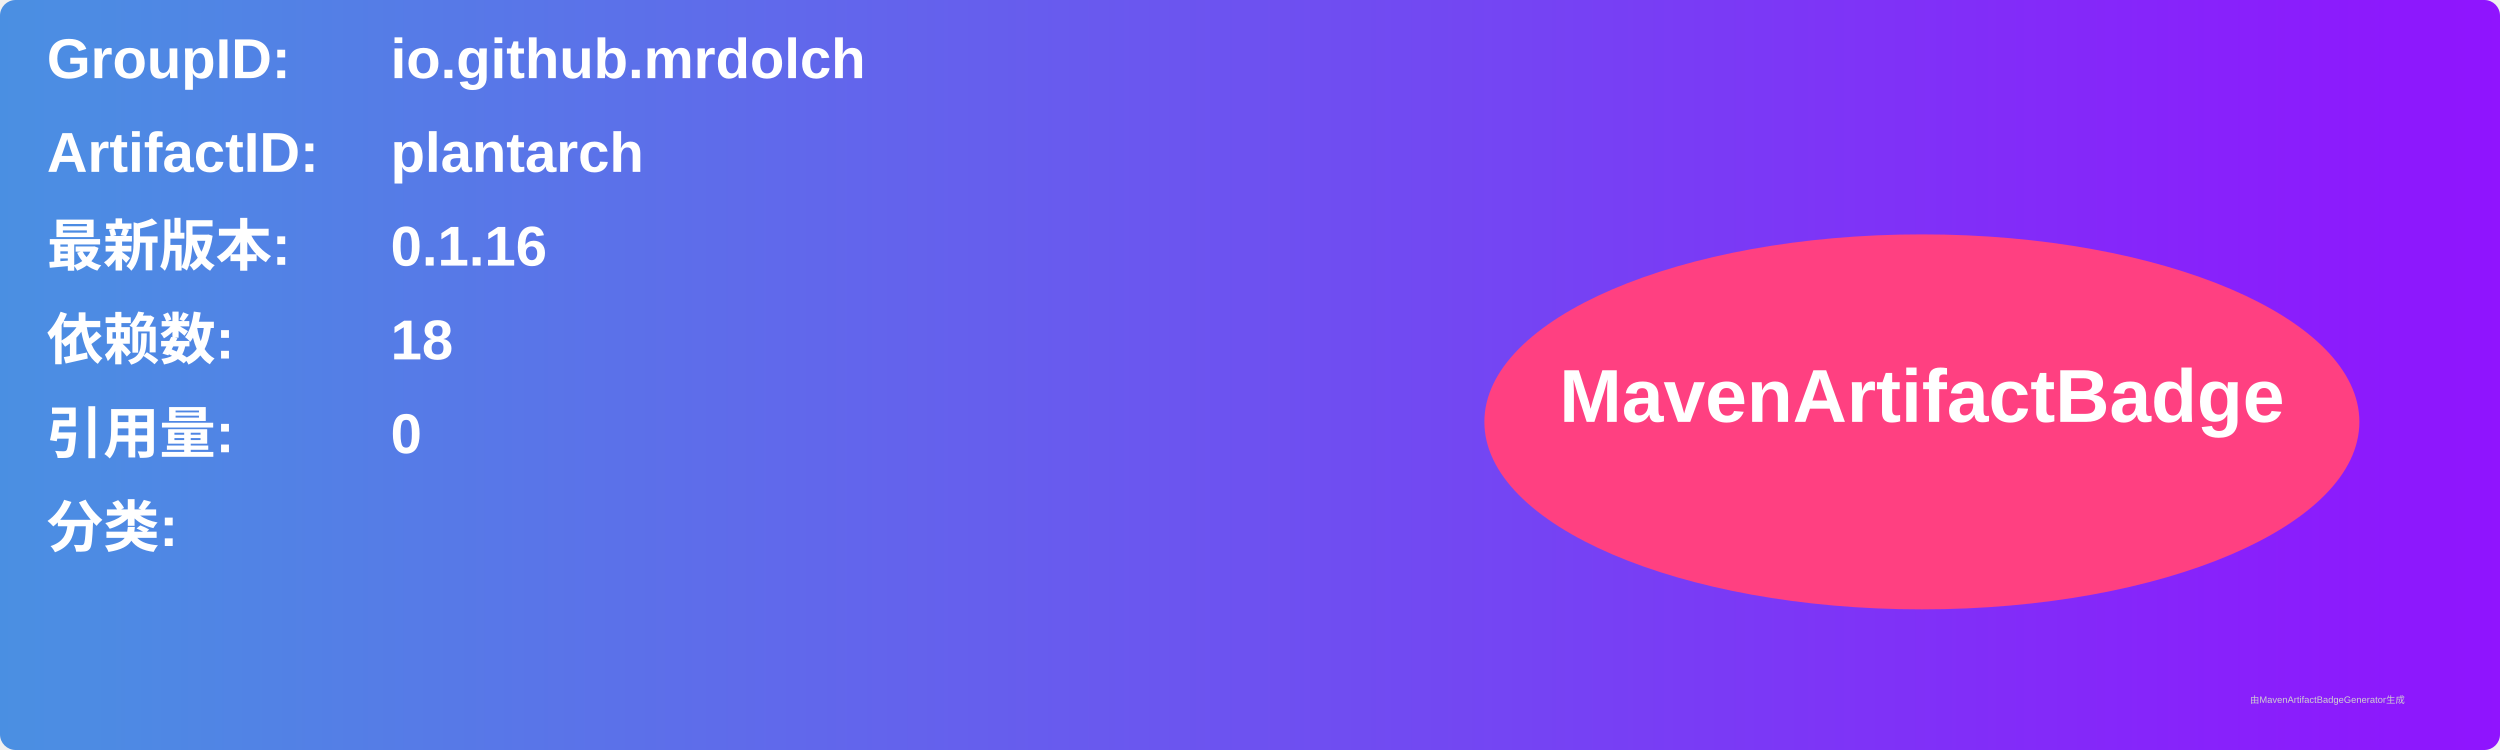
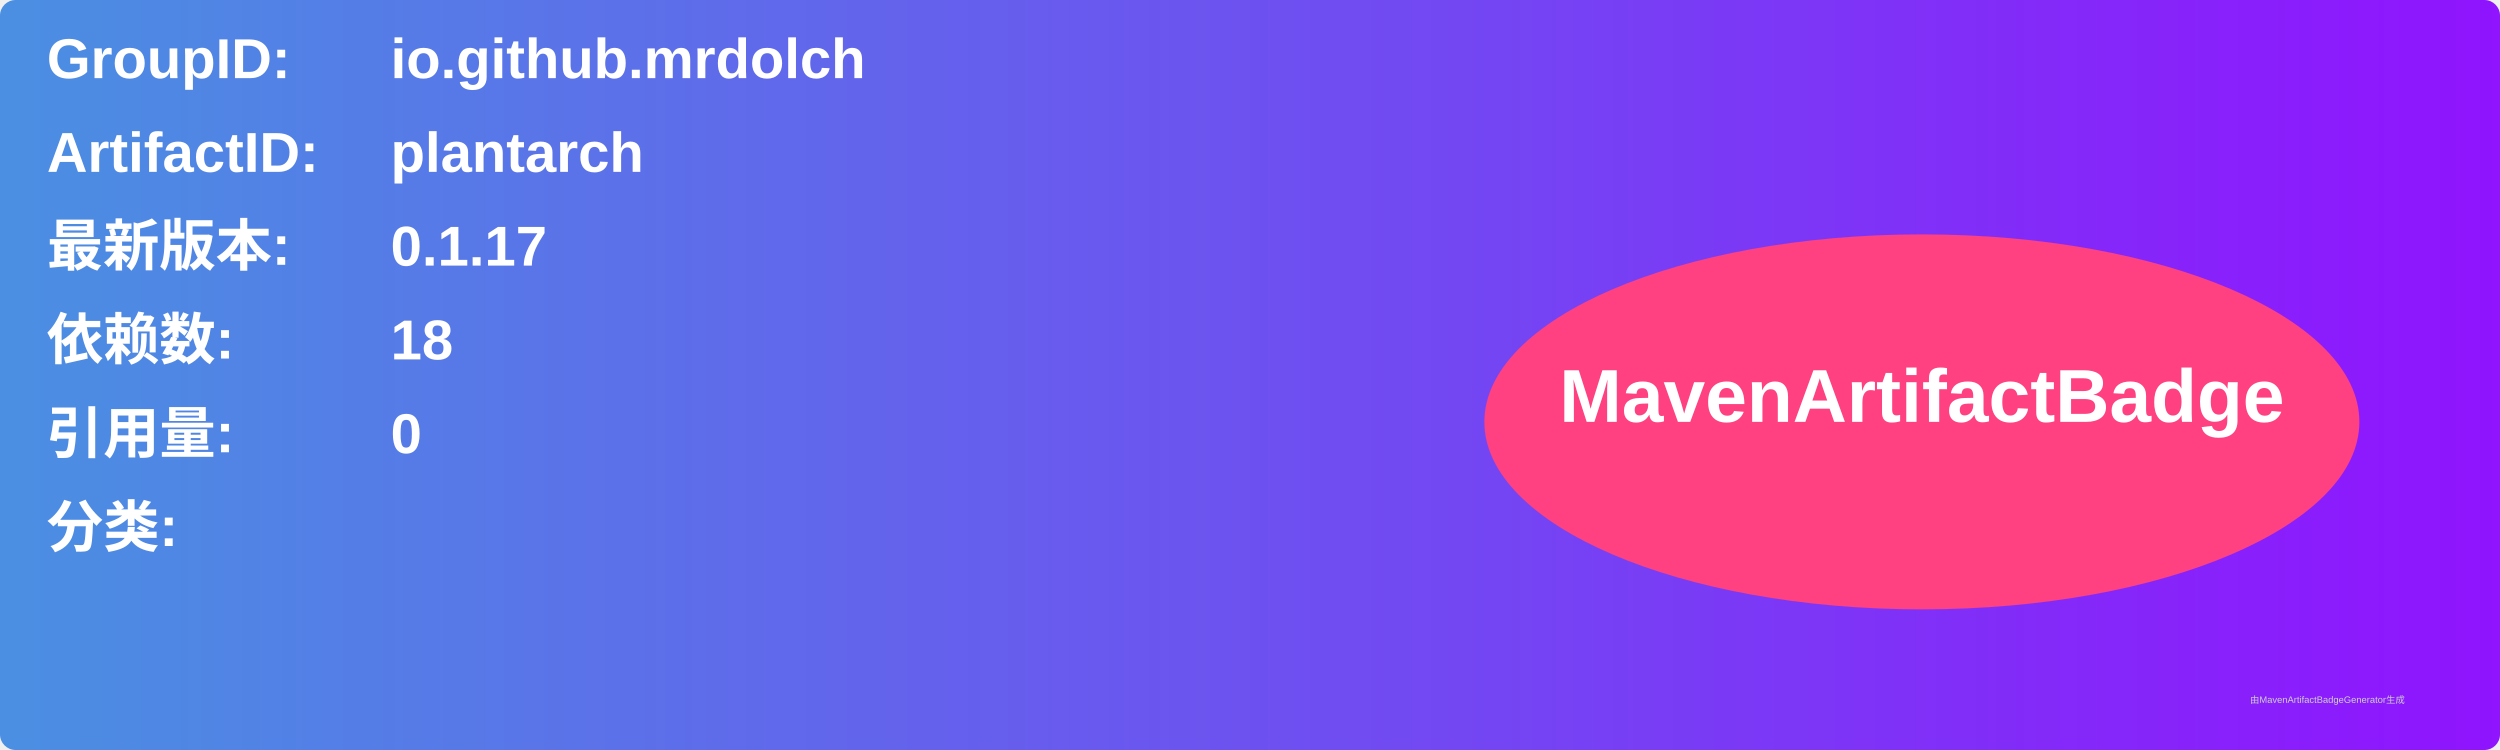
<svg xmlns="http://www.w3.org/2000/svg" width="800" height="240" viewBox="0 0 800 240">
  <linearGradient id="grad" x1="0%" y1="0%" x2="100%" y2="0%">
    <stop offset="0%" stop-color="#4a90e2" />
    <stop offset="100%" stop-color="#9013fe" />
  </linearGradient>
  <rect width="100%" height="100%" rx="5" ry="5" fill="url(#grad)" />
  <g transform="translate(15, 15)">
    <text x="0" y="10" font-family="Arial" font-size="18" fill="white" font-weight="bold" width="260">GroupID:</text>
    <text x="110" y="10" font-family="Arial" font-size="18" fill="white" font-weight="bold" width="460">io.github.mrdolch</text>
    <text x="0" y="40" font-family="Arial" font-size="18" fill="white" font-weight="bold" width="260">ArtifactID:</text>
    <text x="110" y="40" font-family="Arial" font-size="18" fill="white" font-weight="bold" width="460">plantarch</text>
    <text x="0" y="70" font-family="Arial" font-size="18" fill="white" font-weight="bold">最新版本:</text>
    <text x="110" y="70" font-family="Arial" font-size="18" fill="white" font-weight="bold">
-       <tspan font-weight="bold">0.1.16</tspan>
+       <tspan font-weight="bold">0.1.17</tspan>
    </text>
    <text x="0" y="100" font-family="Arial" font-size="18" fill="white" font-weight="bold">依赖数: </text>
    <text x="110" y="100" font-family="Arial" font-size="18" fill="white">
      <tspan font-weight="bold">18</tspan>
    </text>
    <text x="0" y="130" font-family="Arial" font-size="18" fill="white" font-weight="bold">引用量: </text>
    <text x="110" y="130" font-family="Arial" font-size="18" fill="white">
      <tspan font-weight="bold">0</tspan>
    </text>
    <text x="0" y="160" font-family="Arial" font-size="18" fill="white" font-weight="bold">分类:</text>
    <text x="10" y="190" font-family="Arial" font-size="10" fill="white">
      <tspan font-weight="bold" />
    </text>
    <ellipse cx="600" cy="120" rx="140" ry="60" fill="#ff4081" />
    <text x="600" y="120" text-anchor="middle" font-family="Arial" font-size="24" fill="white" font-weight="bold">MavenArtifactBadge</text>
  </g>
  <text x="720" y="225" font-family="Arial" font-size="3" fill="#d0d0d0">由MavenArtifactBadgeGenerator生成</text>
</svg>
